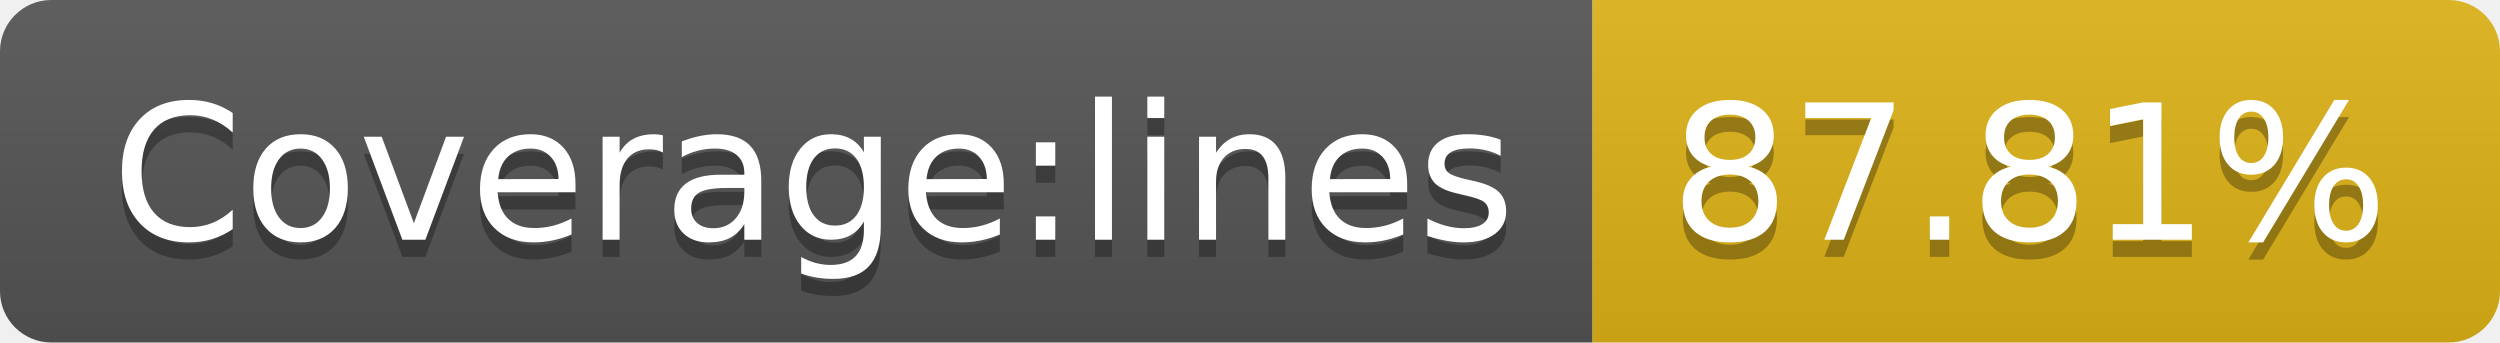
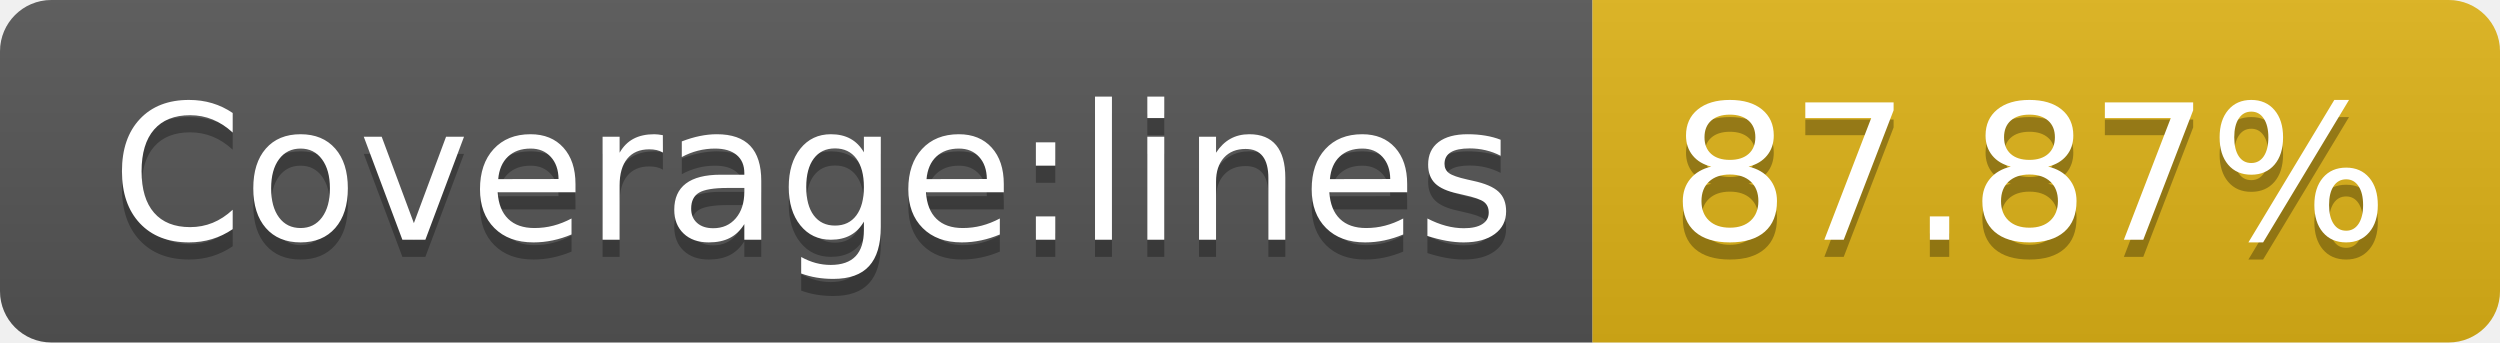
<svg xmlns="http://www.w3.org/2000/svg" width="146" height="20">
  <linearGradient id="b" x2="0" y2="100%">
    <stop offset="0" stop-color="#bbb" stop-opacity=".1" />
    <stop offset="1" stop-opacity=".1" />
  </linearGradient>
  <clipPath id="a">
    <rect width="146" height="20" rx="3" fill="#fff" />
  </clipPath>
  <g clip-path="url(#a)">
    <path fill="#555" d="M0 0h93v20H0z" />
    <path fill="#dfb317" d="M93 0h53v20H93z" />
    <path fill="url(#b)" d="M0 0h146v20H0z" />
  </g>
  <g fill="#fff" text-anchor="middle" font-family="DejaVu Sans,Verdana,Geneva,sans-serif" font-size="110">
    <text x="475" y="150" fill="#010101" fill-opacity=".3" transform="scale(.1)" textLength="830">Coverage:lines</text>
    <text x="475" y="140" transform="scale(.1)" textLength="830">Coverage:lines</text>
-     <text x="1185" y="150" fill="#010101" fill-opacity=".3" transform="scale(.1)" textLength="430">87.81%</text>
-     <text x="1185" y="140" transform="scale(.1)" textLength="430">87.81%</text>
+     <text x="1185" y="150" fill="#010101" fill-opacity=".3" transform="scale(.1)" textLength="430">87.87%</text>
+     <text x="1185" y="140" transform="scale(.1)" textLength="430">87.87%</text>
  </g>
</svg>
